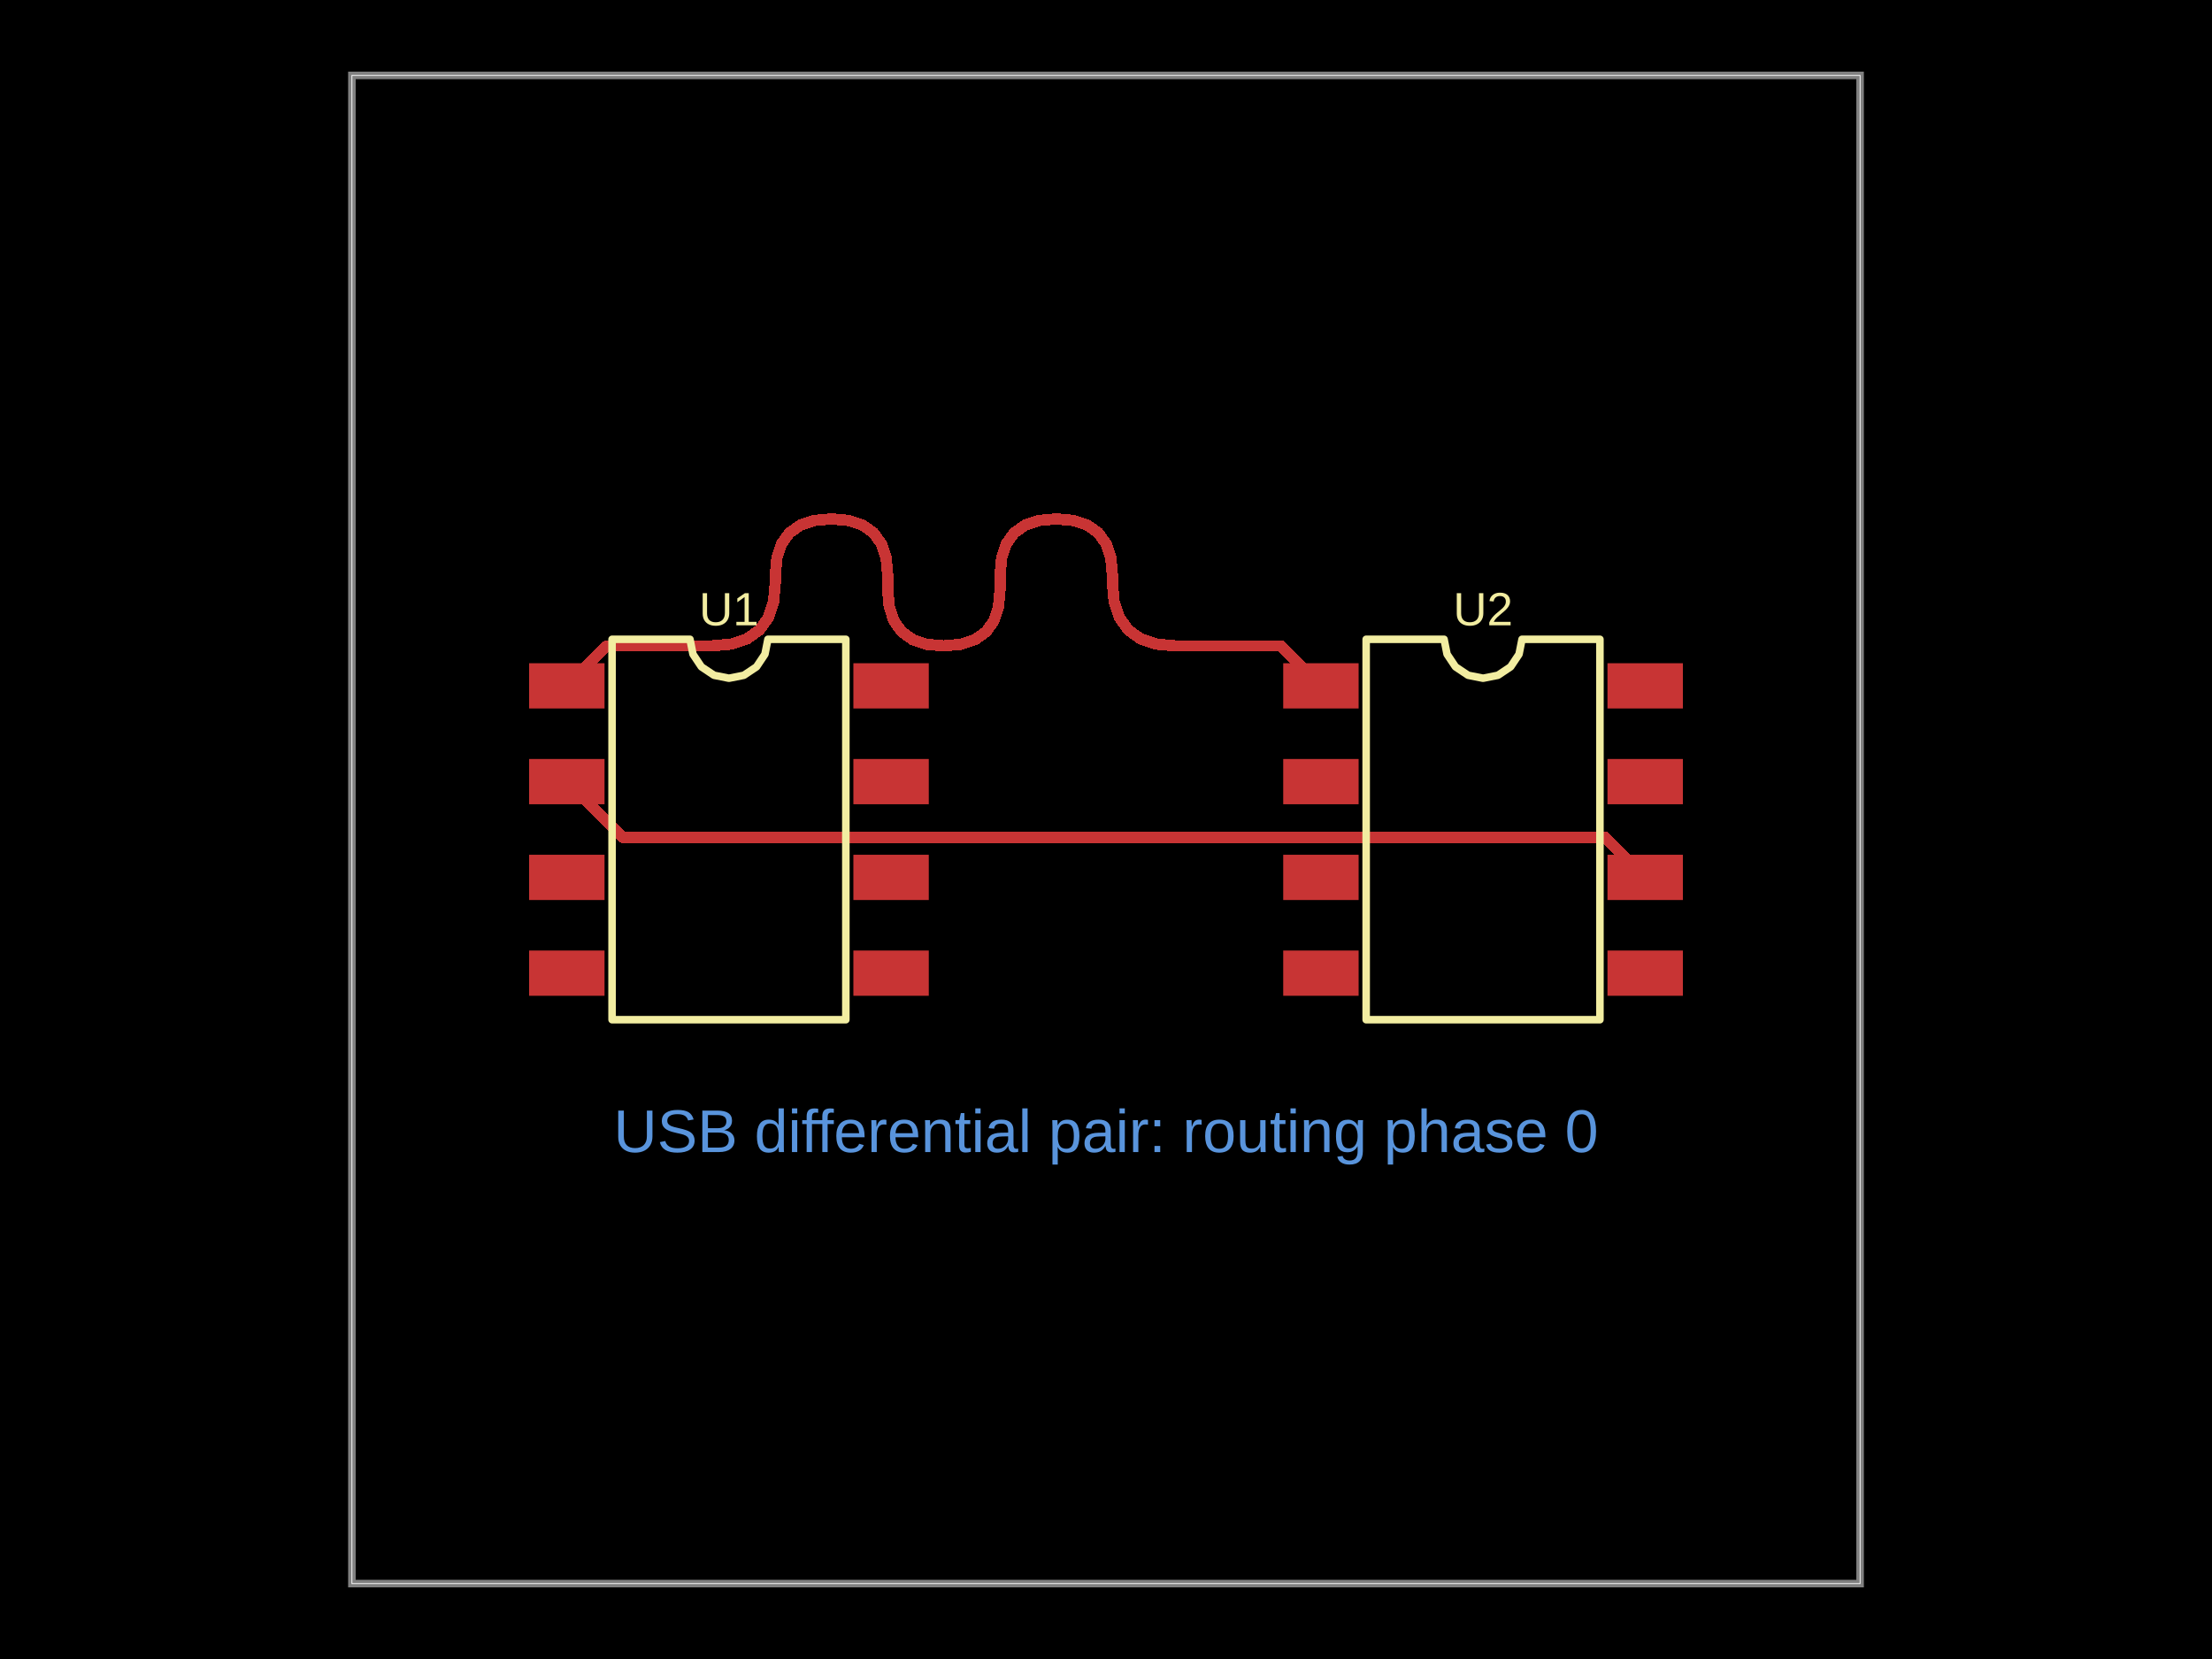
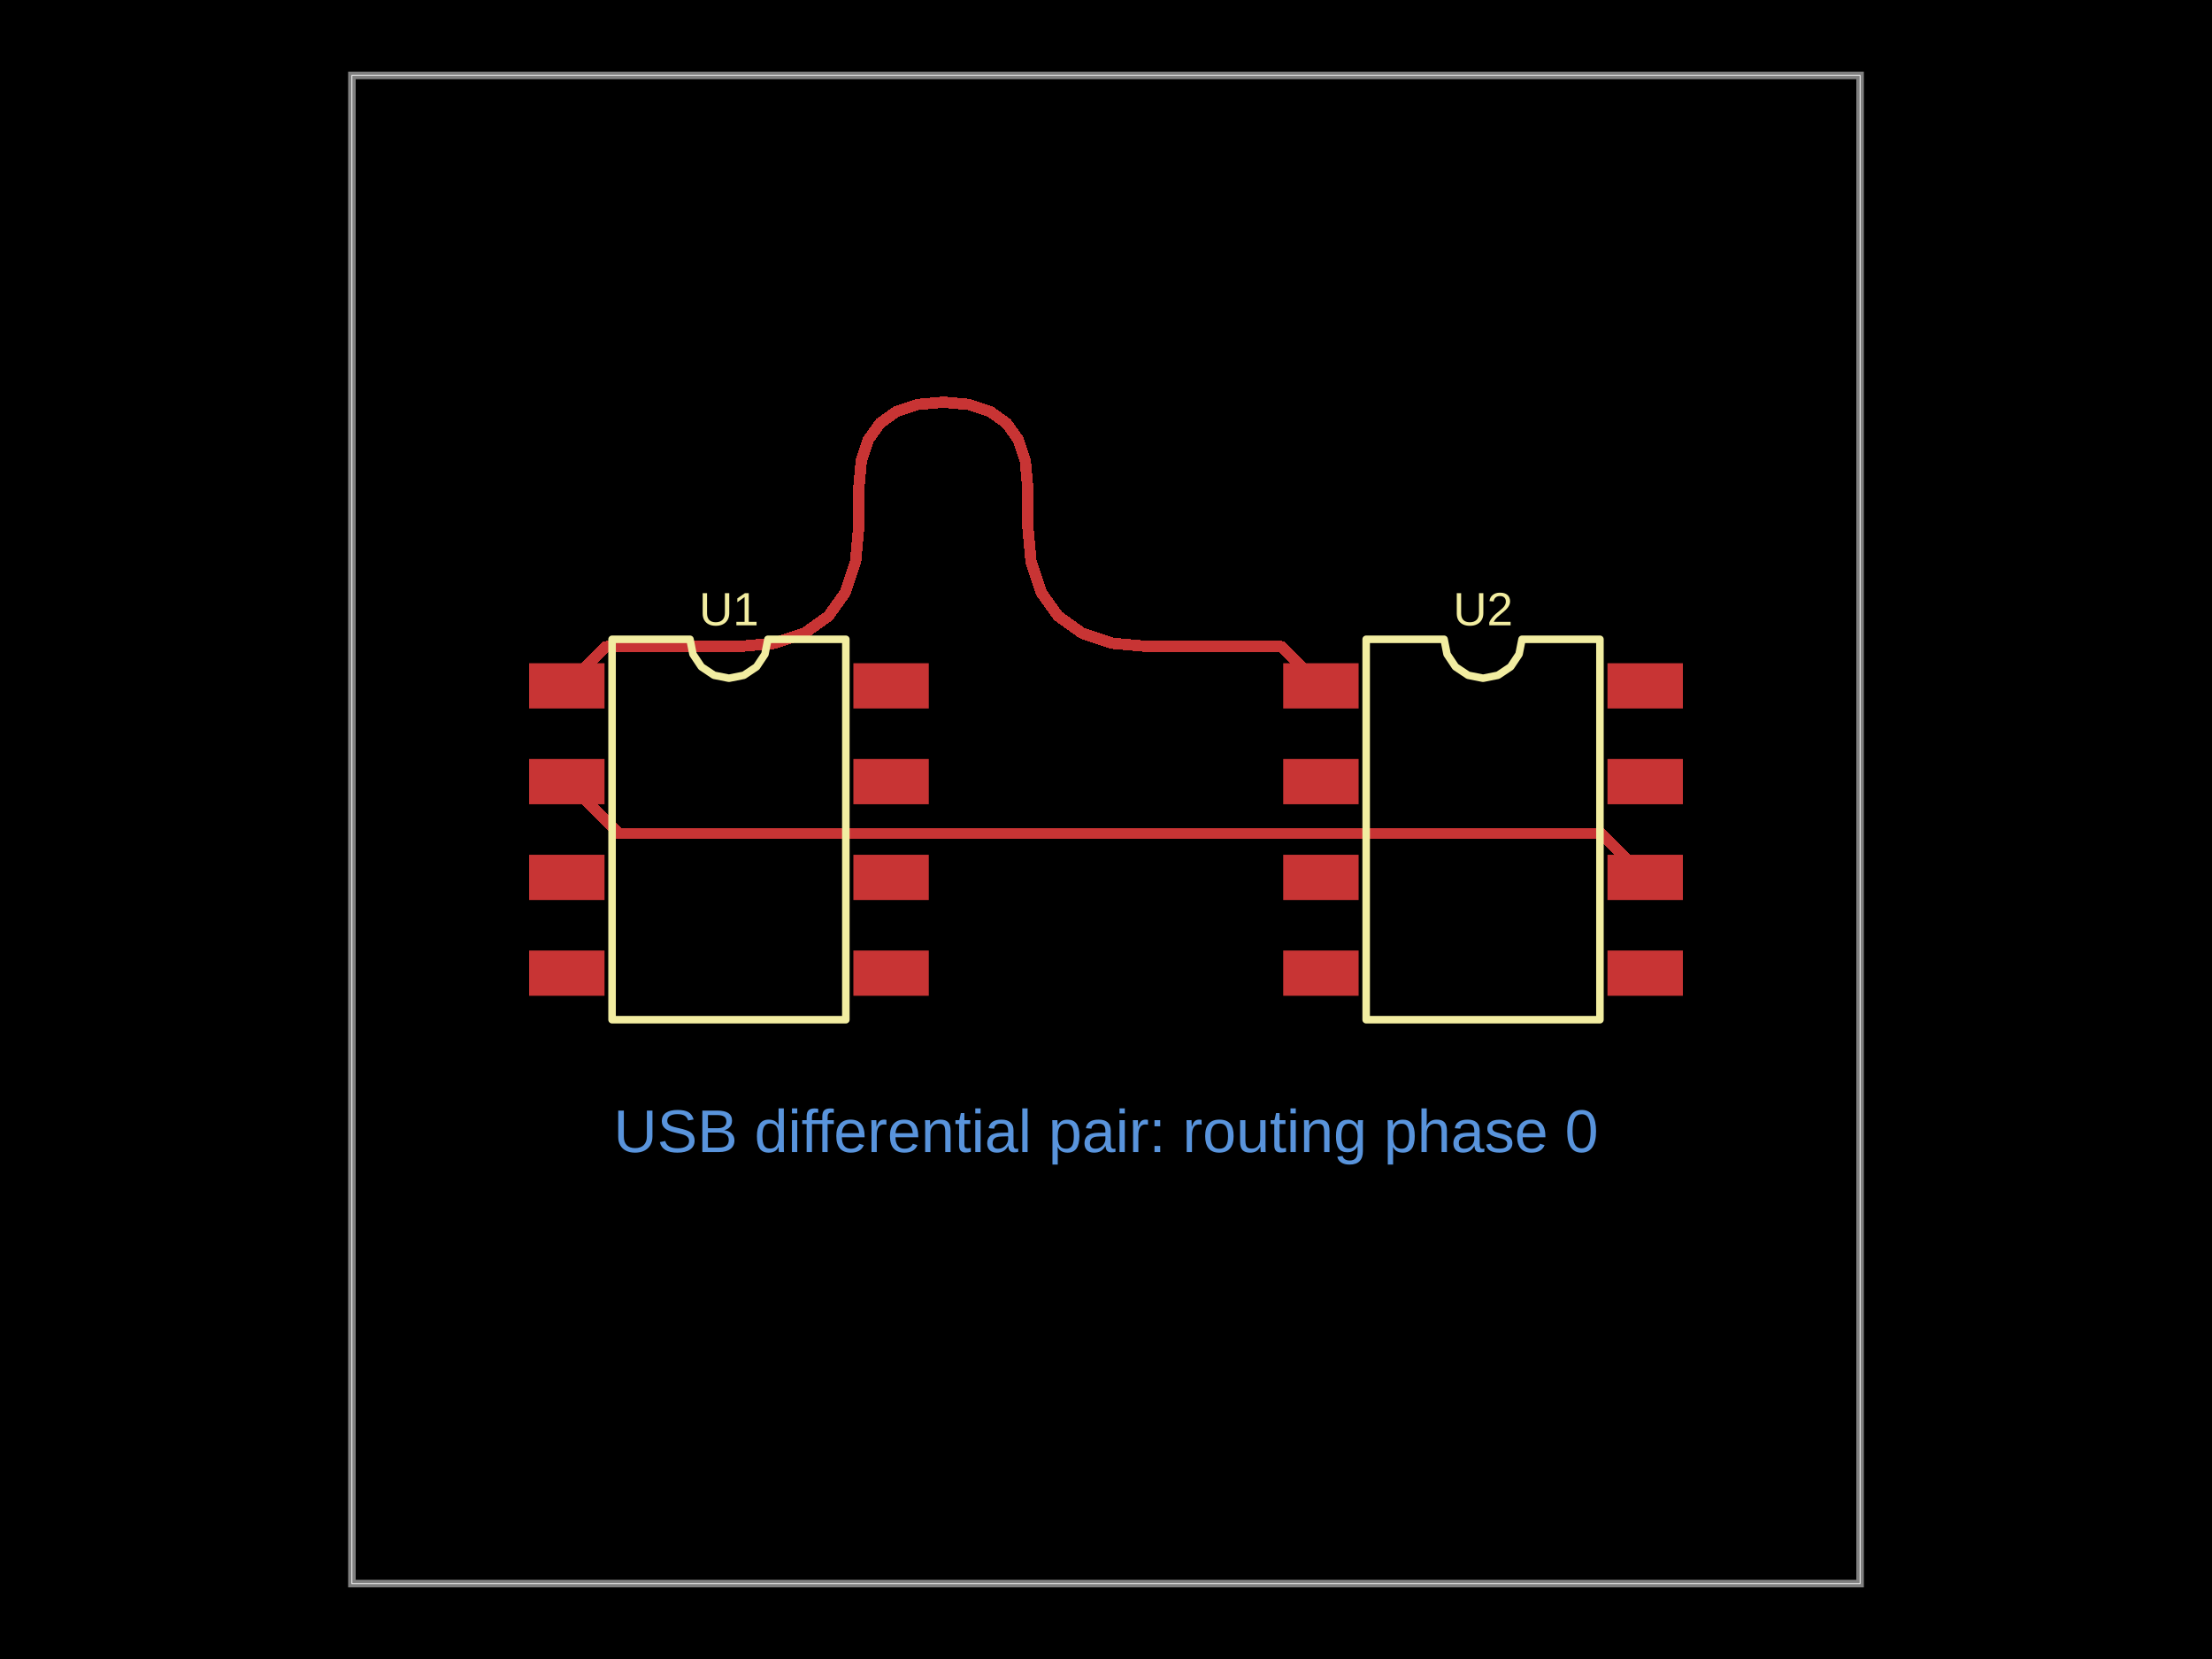
- <svg xmlns="http://www.w3.org/2000/svg" width="800" height="600" data-software-used-string="@tscircuit/core@0.0.1586">
+ <svg xmlns="http://www.w3.org/2000/svg" width="800" height="600" data-software-used-string="@tscircuit/core@0.0.1829">
  <style />
  <rect class="boundary" x="0" y="0" fill="#000" width="800" height="600" data-type="pcb_background" data-pcb-layer="global" />
  <rect class="pcb-boundary" fill="none" stroke="#fff" stroke-width="0.3" x="127.273" y="27.273" width="545.455" height="545.455" data-type="pcb_boundary" data-pcb-layer="global" />
  <path class="pcb-board" d="M 127.273 572.727 L 672.727 572.727 L 672.727 27.273 L 127.273 27.273 Z" fill="none" stroke="rgba(255, 255, 255, 0.5)" stroke-width="2.727" data-type="pcb_board" data-pcb-layer="board" />
  <rect class="pcb-pad" fill="rgb(200, 52, 52)" x="191.364" y="239.864" width="27.273" height="16.364" data-type="pcb_smtpad" data-pcb-layer="top" data-pad-name="U1.pin1" />
  <rect class="pcb-pad" fill="rgb(200, 52, 52)" x="191.364" y="274.5" width="27.273" height="16.364" data-type="pcb_smtpad" data-pcb-layer="top" data-pad-name="U1.pin2" />
  <rect class="pcb-pad" fill="rgb(200, 52, 52)" x="191.364" y="309.136" width="27.273" height="16.364" data-type="pcb_smtpad" data-pcb-layer="top" data-pad-name="U1.pin3" />
  <rect class="pcb-pad" fill="rgb(200, 52, 52)" x="191.364" y="343.773" width="27.273" height="16.364" data-type="pcb_smtpad" data-pcb-layer="top" data-pad-name="U1.pin4" />
  <rect class="pcb-pad" fill="rgb(200, 52, 52)" x="308.636" y="343.773" width="27.273" height="16.364" data-type="pcb_smtpad" data-pcb-layer="top" data-pad-name="U1.pin5" />
  <rect class="pcb-pad" fill="rgb(200, 52, 52)" x="308.636" y="309.136" width="27.273" height="16.364" data-type="pcb_smtpad" data-pcb-layer="top" data-pad-name="U1.pin6" />
  <rect class="pcb-pad" fill="rgb(200, 52, 52)" x="308.636" y="274.5" width="27.273" height="16.364" data-type="pcb_smtpad" data-pcb-layer="top" data-pad-name="U1.pin7" />
  <rect class="pcb-pad" fill="rgb(200, 52, 52)" x="308.636" y="239.864" width="27.273" height="16.364" data-type="pcb_smtpad" data-pcb-layer="top" data-pad-name="U1.pin8" />
  <rect class="pcb-pad" fill="rgb(200, 52, 52)" x="464.091" y="239.864" width="27.273" height="16.364" data-type="pcb_smtpad" data-pcb-layer="top" data-pad-name="U2.pin1" />
  <rect class="pcb-pad" fill="rgb(200, 52, 52)" x="464.091" y="274.5" width="27.273" height="16.364" data-type="pcb_smtpad" data-pcb-layer="top" data-pad-name="U2.pin2" />
  <rect class="pcb-pad" fill="rgb(200, 52, 52)" x="464.091" y="309.136" width="27.273" height="16.364" data-type="pcb_smtpad" data-pcb-layer="top" data-pad-name="U2.pin3" />
  <rect class="pcb-pad" fill="rgb(200, 52, 52)" x="464.091" y="343.773" width="27.273" height="16.364" data-type="pcb_smtpad" data-pcb-layer="top" data-pad-name="U2.pin4" />
  <rect class="pcb-pad" fill="rgb(200, 52, 52)" x="581.364" y="343.773" width="27.273" height="16.364" data-type="pcb_smtpad" data-pcb-layer="top" data-pad-name="U2.pin5" />
  <rect class="pcb-pad" fill="rgb(200, 52, 52)" x="581.364" y="309.136" width="27.273" height="16.364" data-type="pcb_smtpad" data-pcb-layer="top" data-pad-name="U2.pin6" />
  <rect class="pcb-pad" fill="rgb(200, 52, 52)" x="581.364" y="274.5" width="27.273" height="16.364" data-type="pcb_smtpad" data-pcb-layer="top" data-pad-name="U2.pin7" />
  <rect class="pcb-pad" fill="rgb(200, 52, 52)" x="581.364" y="239.864" width="27.273" height="16.364" data-type="pcb_smtpad" data-pcb-layer="top" data-pad-name="U2.pin8" />
-   <path class="pcb-trace" stroke="rgb(200, 52, 52)" fill="none" d="M 205 282.682 L 225.178 302.859" stroke-width="4.091" stroke-linecap="round" stroke-linejoin="round" shape-rendering="crispEdges" data-type="pcb_trace" data-pcb-layer="top" />
-   <path class="pcb-trace" stroke="rgb(200, 52, 52)" fill="none" d="M 225.178 302.859 L 580.541 302.859" stroke-width="4.091" stroke-linecap="round" stroke-linejoin="round" shape-rendering="crispEdges" data-type="pcb_trace" data-pcb-layer="top" />
-   <path class="pcb-trace" stroke="rgb(200, 52, 52)" fill="none" d="M 580.541 302.859 L 595 317.318" stroke-width="4.091" stroke-linecap="round" stroke-linejoin="round" shape-rendering="crispEdges" data-type="pcb_trace" data-pcb-layer="top" />
-   <path class="pcb-trace" stroke="rgb(200, 52, 52)" fill="none" d="M 205 248.045 L 219.459 233.587" stroke-width="4.091" stroke-linecap="round" stroke-linejoin="round" shape-rendering="crispEdges" data-type="pcb_trace" data-pcb-layer="top" />
-   <path class="pcb-trace" stroke="rgb(200, 52, 52)" fill="none" d="M 219.459 233.587 L 257.455 233.587" stroke-width="4.091" stroke-linecap="round" stroke-linejoin="round" shape-rendering="crispEdges" data-type="pcb_trace" data-pcb-layer="top" />
-   <path class="pcb-trace" stroke="rgb(200, 52, 52)" fill="none" d="M 257.455 233.587 L 264.469 232.949" stroke-width="4.091" stroke-linecap="round" stroke-linejoin="round" shape-rendering="crispEdges" data-type="pcb_trace" data-pcb-layer="top" />
-   <path class="pcb-trace" stroke="rgb(200, 52, 52)" fill="none" d="M 264.469 232.949 L 270.208 231.036" stroke-width="4.091" stroke-linecap="round" stroke-linejoin="round" shape-rendering="crispEdges" data-type="pcb_trace" data-pcb-layer="top" />
-   <path class="pcb-trace" stroke="rgb(200, 52, 52)" fill="none" d="M 270.208 231.036 L 274.672 227.848" stroke-width="4.091" stroke-linecap="round" stroke-linejoin="round" shape-rendering="crispEdges" data-type="pcb_trace" data-pcb-layer="top" />
-   <path class="pcb-trace" stroke="rgb(200, 52, 52)" fill="none" d="M 274.672 227.848 L 277.86 223.384" stroke-width="4.091" stroke-linecap="round" stroke-linejoin="round" shape-rendering="crispEdges" data-type="pcb_trace" data-pcb-layer="top" />
-   <path class="pcb-trace" stroke="rgb(200, 52, 52)" fill="none" d="M 277.86 223.384 L 279.773 217.645" stroke-width="4.091" stroke-linecap="round" stroke-linejoin="round" shape-rendering="crispEdges" data-type="pcb_trace" data-pcb-layer="top" />
-   <path class="pcb-trace" stroke="rgb(200, 52, 52)" fill="none" d="M 279.773 217.645 L 280.411 210.631" stroke-width="4.091" stroke-linecap="round" stroke-linejoin="round" shape-rendering="crispEdges" data-type="pcb_trace" data-pcb-layer="top" />
-   <path class="pcb-trace" stroke="rgb(200, 52, 52)" fill="none" d="M 280.411 210.631 L 280.411 207.992" stroke-width="4.091" stroke-linecap="round" stroke-linejoin="round" shape-rendering="crispEdges" data-type="pcb_trace" data-pcb-layer="top" />
-   <path class="pcb-trace" stroke="rgb(200, 52, 52)" fill="none" d="M 280.411 207.992 L 280.975 201.784" stroke-width="4.091" stroke-linecap="round" stroke-linejoin="round" shape-rendering="crispEdges" data-type="pcb_trace" data-pcb-layer="top" />
-   <path class="pcb-trace" stroke="rgb(200, 52, 52)" fill="none" d="M 280.975 201.784 L 282.669 196.704" stroke-width="4.091" stroke-linecap="round" stroke-linejoin="round" shape-rendering="crispEdges" data-type="pcb_trace" data-pcb-layer="top" />
-   <path class="pcb-trace" stroke="rgb(200, 52, 52)" fill="none" d="M 282.669 196.704 L 285.49 192.754" stroke-width="4.091" stroke-linecap="round" stroke-linejoin="round" shape-rendering="crispEdges" data-type="pcb_trace" data-pcb-layer="top" />
-   <path class="pcb-trace" stroke="rgb(200, 52, 52)" fill="none" d="M 285.49 192.754 L 289.441 189.932" stroke-width="4.091" stroke-linecap="round" stroke-linejoin="round" shape-rendering="crispEdges" data-type="pcb_trace" data-pcb-layer="top" />
-   <path class="pcb-trace" stroke="rgb(200, 52, 52)" fill="none" d="M 289.441 189.932 L 294.52 188.239" stroke-width="4.091" stroke-linecap="round" stroke-linejoin="round" shape-rendering="crispEdges" data-type="pcb_trace" data-pcb-layer="top" />
-   <path class="pcb-trace" stroke="rgb(200, 52, 52)" fill="none" d="M 294.52 188.239 L 300.729 187.674" stroke-width="4.091" stroke-linecap="round" stroke-linejoin="round" shape-rendering="crispEdges" data-type="pcb_trace" data-pcb-layer="top" />
-   <path class="pcb-trace" stroke="rgb(200, 52, 52)" fill="none" d="M 300.729 187.674 L 306.937 188.239" stroke-width="4.091" stroke-linecap="round" stroke-linejoin="round" shape-rendering="crispEdges" data-type="pcb_trace" data-pcb-layer="top" />
-   <path class="pcb-trace" stroke="rgb(200, 52, 52)" fill="none" d="M 306.937 188.239 L 312.016 189.932" stroke-width="4.091" stroke-linecap="round" stroke-linejoin="round" shape-rendering="crispEdges" data-type="pcb_trace" data-pcb-layer="top" />
-   <path class="pcb-trace" stroke="rgb(200, 52, 52)" fill="none" d="M 312.016 189.932 L 315.967 192.754" stroke-width="4.091" stroke-linecap="round" stroke-linejoin="round" shape-rendering="crispEdges" data-type="pcb_trace" data-pcb-layer="top" />
-   <path class="pcb-trace" stroke="rgb(200, 52, 52)" fill="none" d="M 315.967 192.754 L 318.789 196.704" stroke-width="4.091" stroke-linecap="round" stroke-linejoin="round" shape-rendering="crispEdges" data-type="pcb_trace" data-pcb-layer="top" />
-   <path class="pcb-trace" stroke="rgb(200, 52, 52)" fill="none" d="M 318.789 196.704 L 320.482 201.784" stroke-width="4.091" stroke-linecap="round" stroke-linejoin="round" shape-rendering="crispEdges" data-type="pcb_trace" data-pcb-layer="top" />
-   <path class="pcb-trace" stroke="rgb(200, 52, 52)" fill="none" d="M 320.482 201.784 L 321.046 207.992" stroke-width="4.091" stroke-linecap="round" stroke-linejoin="round" shape-rendering="crispEdges" data-type="pcb_trace" data-pcb-layer="top" />
-   <path class="pcb-trace" stroke="rgb(200, 52, 52)" fill="none" d="M 321.046 207.992 L 321.046 213.269" stroke-width="4.091" stroke-linecap="round" stroke-linejoin="round" shape-rendering="crispEdges" data-type="pcb_trace" data-pcb-layer="top" />
-   <path class="pcb-trace" stroke="rgb(200, 52, 52)" fill="none" d="M 321.046 213.269 L 321.611 219.477" stroke-width="4.091" stroke-linecap="round" stroke-linejoin="round" shape-rendering="crispEdges" data-type="pcb_trace" data-pcb-layer="top" />
-   <path class="pcb-trace" stroke="rgb(200, 52, 52)" fill="none" d="M 321.611 219.477 L 323.304 224.557" stroke-width="4.091" stroke-linecap="round" stroke-linejoin="round" shape-rendering="crispEdges" data-type="pcb_trace" data-pcb-layer="top" />
-   <path class="pcb-trace" stroke="rgb(200, 52, 52)" fill="none" d="M 323.304 224.557 L 326.126 228.508" stroke-width="4.091" stroke-linecap="round" stroke-linejoin="round" shape-rendering="crispEdges" data-type="pcb_trace" data-pcb-layer="top" />
-   <path class="pcb-trace" stroke="rgb(200, 52, 52)" fill="none" d="M 326.126 228.508 L 330.076 231.329" stroke-width="4.091" stroke-linecap="round" stroke-linejoin="round" shape-rendering="crispEdges" data-type="pcb_trace" data-pcb-layer="top" />
-   <path class="pcb-trace" stroke="rgb(200, 52, 52)" fill="none" d="M 330.076 231.329 L 335.156 233.023" stroke-width="4.091" stroke-linecap="round" stroke-linejoin="round" shape-rendering="crispEdges" data-type="pcb_trace" data-pcb-layer="top" />
-   <path class="pcb-trace" stroke="rgb(200, 52, 52)" fill="none" d="M 335.156 233.023 L 341.364 233.587" stroke-width="4.091" stroke-linecap="round" stroke-linejoin="round" shape-rendering="crispEdges" data-type="pcb_trace" data-pcb-layer="top" />
-   <path class="pcb-trace" stroke="rgb(200, 52, 52)" fill="none" d="M 341.364 233.587 L 347.572 233.023" stroke-width="4.091" stroke-linecap="round" stroke-linejoin="round" shape-rendering="crispEdges" data-type="pcb_trace" data-pcb-layer="top" />
-   <path class="pcb-trace" stroke="rgb(200, 52, 52)" fill="none" d="M 347.572 233.023 L 352.651 231.329" stroke-width="4.091" stroke-linecap="round" stroke-linejoin="round" shape-rendering="crispEdges" data-type="pcb_trace" data-pcb-layer="top" />
-   <path class="pcb-trace" stroke="rgb(200, 52, 52)" fill="none" d="M 352.651 231.329 L 356.602 228.508" stroke-width="4.091" stroke-linecap="round" stroke-linejoin="round" shape-rendering="crispEdges" data-type="pcb_trace" data-pcb-layer="top" />
-   <path class="pcb-trace" stroke="rgb(200, 52, 52)" fill="none" d="M 356.602 228.508 L 359.424 224.557" stroke-width="4.091" stroke-linecap="round" stroke-linejoin="round" shape-rendering="crispEdges" data-type="pcb_trace" data-pcb-layer="top" />
-   <path class="pcb-trace" stroke="rgb(200, 52, 52)" fill="none" d="M 359.424 224.557 L 361.117 219.477" stroke-width="4.091" stroke-linecap="round" stroke-linejoin="round" shape-rendering="crispEdges" data-type="pcb_trace" data-pcb-layer="top" />
-   <path class="pcb-trace" stroke="rgb(200, 52, 52)" fill="none" d="M 361.117 219.477 L 361.681 213.269" stroke-width="4.091" stroke-linecap="round" stroke-linejoin="round" shape-rendering="crispEdges" data-type="pcb_trace" data-pcb-layer="top" />
-   <path class="pcb-trace" stroke="rgb(200, 52, 52)" fill="none" d="M 361.681 213.269 L 361.681 207.992" stroke-width="4.091" stroke-linecap="round" stroke-linejoin="round" shape-rendering="crispEdges" data-type="pcb_trace" data-pcb-layer="top" />
-   <path class="pcb-trace" stroke="rgb(200, 52, 52)" fill="none" d="M 361.681 207.992 L 362.246 201.784" stroke-width="4.091" stroke-linecap="round" stroke-linejoin="round" shape-rendering="crispEdges" data-type="pcb_trace" data-pcb-layer="top" />
-   <path class="pcb-trace" stroke="rgb(200, 52, 52)" fill="none" d="M 362.246 201.784 L 363.939 196.704" stroke-width="4.091" stroke-linecap="round" stroke-linejoin="round" shape-rendering="crispEdges" data-type="pcb_trace" data-pcb-layer="top" />
-   <path class="pcb-trace" stroke="rgb(200, 52, 52)" fill="none" d="M 363.939 196.704 L 366.761 192.754" stroke-width="4.091" stroke-linecap="round" stroke-linejoin="round" shape-rendering="crispEdges" data-type="pcb_trace" data-pcb-layer="top" />
-   <path class="pcb-trace" stroke="rgb(200, 52, 52)" fill="none" d="M 366.761 192.754 L 370.711 189.932" stroke-width="4.091" stroke-linecap="round" stroke-linejoin="round" shape-rendering="crispEdges" data-type="pcb_trace" data-pcb-layer="top" />
-   <path class="pcb-trace" stroke="rgb(200, 52, 52)" fill="none" d="M 370.711 189.932 L 375.791 188.239" stroke-width="4.091" stroke-linecap="round" stroke-linejoin="round" shape-rendering="crispEdges" data-type="pcb_trace" data-pcb-layer="top" />
-   <path class="pcb-trace" stroke="rgb(200, 52, 52)" fill="none" d="M 375.791 188.239 L 381.999 187.674" stroke-width="4.091" stroke-linecap="round" stroke-linejoin="round" shape-rendering="crispEdges" data-type="pcb_trace" data-pcb-layer="top" />
-   <path class="pcb-trace" stroke="rgb(200, 52, 52)" fill="none" d="M 381.999 187.674 L 388.207 188.239" stroke-width="4.091" stroke-linecap="round" stroke-linejoin="round" shape-rendering="crispEdges" data-type="pcb_trace" data-pcb-layer="top" />
-   <path class="pcb-trace" stroke="rgb(200, 52, 52)" fill="none" d="M 388.207 188.239 L 393.286 189.932" stroke-width="4.091" stroke-linecap="round" stroke-linejoin="round" shape-rendering="crispEdges" data-type="pcb_trace" data-pcb-layer="top" />
-   <path class="pcb-trace" stroke="rgb(200, 52, 52)" fill="none" d="M 393.286 189.932 L 397.237 192.754" stroke-width="4.091" stroke-linecap="round" stroke-linejoin="round" shape-rendering="crispEdges" data-type="pcb_trace" data-pcb-layer="top" />
-   <path class="pcb-trace" stroke="rgb(200, 52, 52)" fill="none" d="M 397.237 192.754 L 400.059 196.704" stroke-width="4.091" stroke-linecap="round" stroke-linejoin="round" shape-rendering="crispEdges" data-type="pcb_trace" data-pcb-layer="top" />
-   <path class="pcb-trace" stroke="rgb(200, 52, 52)" fill="none" d="M 400.059 196.704 L 401.752 201.784" stroke-width="4.091" stroke-linecap="round" stroke-linejoin="round" shape-rendering="crispEdges" data-type="pcb_trace" data-pcb-layer="top" />
-   <path class="pcb-trace" stroke="rgb(200, 52, 52)" fill="none" d="M 401.752 201.784 L 402.316 207.992" stroke-width="4.091" stroke-linecap="round" stroke-linejoin="round" shape-rendering="crispEdges" data-type="pcb_trace" data-pcb-layer="top" />
-   <path class="pcb-trace" stroke="rgb(200, 52, 52)" fill="none" d="M 402.316 207.992 L 402.316 210.631" stroke-width="4.091" stroke-linecap="round" stroke-linejoin="round" shape-rendering="crispEdges" data-type="pcb_trace" data-pcb-layer="top" />
-   <path class="pcb-trace" stroke="rgb(200, 52, 52)" fill="none" d="M 402.316 210.631 L 402.954 217.645" stroke-width="4.091" stroke-linecap="round" stroke-linejoin="round" shape-rendering="crispEdges" data-type="pcb_trace" data-pcb-layer="top" />
-   <path class="pcb-trace" stroke="rgb(200, 52, 52)" fill="none" d="M 402.954 217.645 L 404.867 223.384" stroke-width="4.091" stroke-linecap="round" stroke-linejoin="round" shape-rendering="crispEdges" data-type="pcb_trace" data-pcb-layer="top" />
-   <path class="pcb-trace" stroke="rgb(200, 52, 52)" fill="none" d="M 404.867 223.384 L 408.055 227.848" stroke-width="4.091" stroke-linecap="round" stroke-linejoin="round" shape-rendering="crispEdges" data-type="pcb_trace" data-pcb-layer="top" />
-   <path class="pcb-trace" stroke="rgb(200, 52, 52)" fill="none" d="M 408.055 227.848 L 412.519 231.036" stroke-width="4.091" stroke-linecap="round" stroke-linejoin="round" shape-rendering="crispEdges" data-type="pcb_trace" data-pcb-layer="top" />
-   <path class="pcb-trace" stroke="rgb(200, 52, 52)" fill="none" d="M 412.519 231.036 L 418.258 232.949" stroke-width="4.091" stroke-linecap="round" stroke-linejoin="round" shape-rendering="crispEdges" data-type="pcb_trace" data-pcb-layer="top" />
-   <path class="pcb-trace" stroke="rgb(200, 52, 52)" fill="none" d="M 418.258 232.949 L 425.272 233.587" stroke-width="4.091" stroke-linecap="round" stroke-linejoin="round" shape-rendering="crispEdges" data-type="pcb_trace" data-pcb-layer="top" />
-   <path class="pcb-trace" stroke="rgb(200, 52, 52)" fill="none" d="M 425.272 233.587 L 463.269 233.587" stroke-width="4.091" stroke-linecap="round" stroke-linejoin="round" shape-rendering="crispEdges" data-type="pcb_trace" data-pcb-layer="top" />
-   <path class="pcb-trace" stroke="rgb(200, 52, 52)" fill="none" d="M 463.269 233.587 L 477.727 248.045" stroke-width="4.091" stroke-linecap="round" stroke-linejoin="round" shape-rendering="crispEdges" data-type="pcb_trace" data-pcb-layer="top" />
+   <path class="pcb-trace" stroke="rgb(200, 52, 52)" fill="none" d="M 205 282.682 L 223.783 301.465" stroke-width="4.091" stroke-linecap="round" stroke-linejoin="round" shape-rendering="crispEdges" data-type="pcb_trace" data-pcb-layer="top" />
+   <path class="pcb-trace" stroke="rgb(200, 52, 52)" fill="none" d="M 223.783 301.465 L 574.302 301.465" stroke-width="4.091" stroke-linecap="round" stroke-linejoin="round" shape-rendering="crispEdges" data-type="pcb_trace" data-pcb-layer="top" />
+   <path class="pcb-trace" stroke="rgb(200, 52, 52)" fill="none" d="M 574.302 301.465 L 579.147 301.465" stroke-width="4.091" stroke-linecap="round" stroke-linejoin="round" shape-rendering="crispEdges" data-type="pcb_trace" data-pcb-layer="top" />
+   <path class="pcb-trace" stroke="rgb(200, 52, 52)" fill="none" d="M 579.147 301.465 L 595 317.318" stroke-width="4.091" stroke-linecap="round" stroke-linejoin="round" shape-rendering="crispEdges" data-type="pcb_trace" data-pcb-layer="top" />
+   <path class="pcb-trace" stroke="rgb(200, 52, 52)" fill="none" d="M 205 248.045 L 219.16 233.885" stroke-width="4.091" stroke-linecap="round" stroke-linejoin="round" shape-rendering="crispEdges" data-type="pcb_trace" data-pcb-layer="top" />
+   <path class="pcb-trace" stroke="rgb(200, 52, 52)" fill="none" d="M 219.16 233.885 L 266.433 233.885" stroke-width="4.091" stroke-linecap="round" stroke-linejoin="round" shape-rendering="crispEdges" data-type="pcb_trace" data-pcb-layer="top" />
+   <path class="pcb-trace" stroke="rgb(200, 52, 52)" fill="none" d="M 266.433 233.885 L 279.945 232.657" stroke-width="4.091" stroke-linecap="round" stroke-linejoin="round" shape-rendering="crispEdges" data-type="pcb_trace" data-pcb-layer="top" />
+   <path class="pcb-trace" stroke="rgb(200, 52, 52)" fill="none" d="M 279.945 232.657 L 291.001 228.972" stroke-width="4.091" stroke-linecap="round" stroke-linejoin="round" shape-rendering="crispEdges" data-type="pcb_trace" data-pcb-layer="top" />
+   <path class="pcb-trace" stroke="rgb(200, 52, 52)" fill="none" d="M 291.001 228.972 L 299.599 222.83" stroke-width="4.091" stroke-linecap="round" stroke-linejoin="round" shape-rendering="crispEdges" data-type="pcb_trace" data-pcb-layer="top" />
+   <path class="pcb-trace" stroke="rgb(200, 52, 52)" fill="none" d="M 299.599 222.83 L 305.741 214.231" stroke-width="4.091" stroke-linecap="round" stroke-linejoin="round" shape-rendering="crispEdges" data-type="pcb_trace" data-pcb-layer="top" />
+   <path class="pcb-trace" stroke="rgb(200, 52, 52)" fill="none" d="M 305.741 214.231 L 309.426 203.176" stroke-width="4.091" stroke-linecap="round" stroke-linejoin="round" shape-rendering="crispEdges" data-type="pcb_trace" data-pcb-layer="top" />
+   <path class="pcb-trace" stroke="rgb(200, 52, 52)" fill="none" d="M 309.426 203.176 L 310.655 189.663" stroke-width="4.091" stroke-linecap="round" stroke-linejoin="round" shape-rendering="crispEdges" data-type="pcb_trace" data-pcb-layer="top" />
+   <path class="pcb-trace" stroke="rgb(200, 52, 52)" fill="none" d="M 310.655 189.663 L 310.655 175.94" stroke-width="4.091" stroke-linecap="round" stroke-linejoin="round" shape-rendering="crispEdges" data-type="pcb_trace" data-pcb-layer="top" />
+   <path class="pcb-trace" stroke="rgb(200, 52, 52)" fill="none" d="M 310.655 175.94 L 311.502 166.621" stroke-width="4.091" stroke-linecap="round" stroke-linejoin="round" shape-rendering="crispEdges" data-type="pcb_trace" data-pcb-layer="top" />
+   <path class="pcb-trace" stroke="rgb(200, 52, 52)" fill="none" d="M 311.502 166.621 L 314.044 158.996" stroke-width="4.091" stroke-linecap="round" stroke-linejoin="round" shape-rendering="crispEdges" data-type="pcb_trace" data-pcb-layer="top" />
+   <path class="pcb-trace" stroke="rgb(200, 52, 52)" fill="none" d="M 314.044 158.996 L 318.279 153.066" stroke-width="4.091" stroke-linecap="round" stroke-linejoin="round" shape-rendering="crispEdges" data-type="pcb_trace" data-pcb-layer="top" />
+   <path class="pcb-trace" stroke="rgb(200, 52, 52)" fill="none" d="M 318.279 153.066 L 324.21 148.83" stroke-width="4.091" stroke-linecap="round" stroke-linejoin="round" shape-rendering="crispEdges" data-type="pcb_trace" data-pcb-layer="top" />
+   <path class="pcb-trace" stroke="rgb(200, 52, 52)" fill="none" d="M 324.21 148.83 L 331.834 146.289" stroke-width="4.091" stroke-linecap="round" stroke-linejoin="round" shape-rendering="crispEdges" data-type="pcb_trace" data-pcb-layer="top" />
+   <path class="pcb-trace" stroke="rgb(200, 52, 52)" fill="none" d="M 331.834 146.289 L 341.153 145.441" stroke-width="4.091" stroke-linecap="round" stroke-linejoin="round" shape-rendering="crispEdges" data-type="pcb_trace" data-pcb-layer="top" />
+   <path class="pcb-trace" stroke="rgb(200, 52, 52)" fill="none" d="M 341.153 145.441 L 350.472 146.289" stroke-width="4.091" stroke-linecap="round" stroke-linejoin="round" shape-rendering="crispEdges" data-type="pcb_trace" data-pcb-layer="top" />
+   <path class="pcb-trace" stroke="rgb(200, 52, 52)" fill="none" d="M 350.472 146.289 L 358.097 148.83" stroke-width="4.091" stroke-linecap="round" stroke-linejoin="round" shape-rendering="crispEdges" data-type="pcb_trace" data-pcb-layer="top" />
+   <path class="pcb-trace" stroke="rgb(200, 52, 52)" fill="none" d="M 358.097 148.83 L 364.027 153.066" stroke-width="4.091" stroke-linecap="round" stroke-linejoin="round" shape-rendering="crispEdges" data-type="pcb_trace" data-pcb-layer="top" />
+   <path class="pcb-trace" stroke="rgb(200, 52, 52)" fill="none" d="M 364.027 153.066 L 368.263 158.996" stroke-width="4.091" stroke-linecap="round" stroke-linejoin="round" shape-rendering="crispEdges" data-type="pcb_trace" data-pcb-layer="top" />
+   <path class="pcb-trace" stroke="rgb(200, 52, 52)" fill="none" d="M 368.263 158.996 L 370.804 166.621" stroke-width="4.091" stroke-linecap="round" stroke-linejoin="round" shape-rendering="crispEdges" data-type="pcb_trace" data-pcb-layer="top" />
+   <path class="pcb-trace" stroke="rgb(200, 52, 52)" fill="none" d="M 370.804 166.621 L 371.651 175.94" stroke-width="4.091" stroke-linecap="round" stroke-linejoin="round" shape-rendering="crispEdges" data-type="pcb_trace" data-pcb-layer="top" />
+   <path class="pcb-trace" stroke="rgb(200, 52, 52)" fill="none" d="M 371.651 175.94 L 371.651 189.663" stroke-width="4.091" stroke-linecap="round" stroke-linejoin="round" shape-rendering="crispEdges" data-type="pcb_trace" data-pcb-layer="top" />
+   <path class="pcb-trace" stroke="rgb(200, 52, 52)" fill="none" d="M 371.651 189.663 L 372.88 203.176" stroke-width="4.091" stroke-linecap="round" stroke-linejoin="round" shape-rendering="crispEdges" data-type="pcb_trace" data-pcb-layer="top" />
+   <path class="pcb-trace" stroke="rgb(200, 52, 52)" fill="none" d="M 372.88 203.176 L 376.565 214.231" stroke-width="4.091" stroke-linecap="round" stroke-linejoin="round" shape-rendering="crispEdges" data-type="pcb_trace" data-pcb-layer="top" />
+   <path class="pcb-trace" stroke="rgb(200, 52, 52)" fill="none" d="M 376.565 214.231 L 382.707 222.83" stroke-width="4.091" stroke-linecap="round" stroke-linejoin="round" shape-rendering="crispEdges" data-type="pcb_trace" data-pcb-layer="top" />
+   <path class="pcb-trace" stroke="rgb(200, 52, 52)" fill="none" d="M 382.707 222.83 L 391.306 228.972" stroke-width="4.091" stroke-linecap="round" stroke-linejoin="round" shape-rendering="crispEdges" data-type="pcb_trace" data-pcb-layer="top" />
+   <path class="pcb-trace" stroke="rgb(200, 52, 52)" fill="none" d="M 391.306 228.972 L 402.361 232.657" stroke-width="4.091" stroke-linecap="round" stroke-linejoin="round" shape-rendering="crispEdges" data-type="pcb_trace" data-pcb-layer="top" />
+   <path class="pcb-trace" stroke="rgb(200, 52, 52)" fill="none" d="M 402.361 232.657 L 415.873 233.885" stroke-width="4.091" stroke-linecap="round" stroke-linejoin="round" shape-rendering="crispEdges" data-type="pcb_trace" data-pcb-layer="top" />
+   <path class="pcb-trace" stroke="rgb(200, 52, 52)" fill="none" d="M 415.873 233.885 L 463.146 233.885" stroke-width="4.091" stroke-linecap="round" stroke-linejoin="round" shape-rendering="crispEdges" data-type="pcb_trace" data-pcb-layer="top" />
+   <path class="pcb-trace" stroke="rgb(200, 52, 52)" fill="none" d="M 463.146 233.885 L 463.567 233.885" stroke-width="4.091" stroke-linecap="round" stroke-linejoin="round" shape-rendering="crispEdges" data-type="pcb_trace" data-pcb-layer="top" />
+   <path class="pcb-trace" stroke="rgb(200, 52, 52)" fill="none" d="M 463.567 233.885 L 477.727 248.045" stroke-width="4.091" stroke-linecap="round" stroke-linejoin="round" shape-rendering="crispEdges" data-type="pcb_trace" data-pcb-layer="top" />
  <path class="pcb-silkscreen pcb-silkscreen-top" d="M 221.364 368.795 L 221.364 231.205 L 249.545 231.205 L 250.618 236.597 L 253.673 241.168 L 258.244 244.223 L 263.636 245.295 L 269.029 244.223 L 273.6 241.168 L 276.655 236.597 L 277.727 231.205 L 305.909 231.205 L 305.909 368.795 L 221.364 368.795 Z" fill="none" stroke="#f2eda1" stroke-width="2.727" stroke-linecap="round" stroke-linejoin="round" data-pcb-component-id="pcb_component_0" data-pcb-silkscreen-path-id="pcb_silkscreen_path_0" data-type="pcb_silkscreen_path" data-pcb-layer="top" />
  <text x="0" y="0" dx="0" dy="0" fill="#f2eda1" font-family="Arial, sans-serif" font-size="16.92" text-anchor="middle" dominant-baseline="central" transform="matrix(1,0,0,1,263.6364,220.2955)" class="pcb-silkscreen-text pcb-silkscreen-top" data-pcb-silkscreen-text-id="pcb_silkscreen_text_0" stroke="none" data-type="pcb_silkscreen_text" data-pcb-layer="top">U1</text>
  <path class="pcb-silkscreen pcb-silkscreen-top" d="M 494.091 368.795 L 494.091 231.205 L 522.273 231.205 L 523.345 236.597 L 526.4 241.168 L 530.971 244.223 L 536.364 245.295 L 541.756 244.223 L 546.327 241.168 L 549.382 236.597 L 550.455 231.205 L 578.636 231.205 L 578.636 368.795 L 494.091 368.795 Z" fill="none" stroke="#f2eda1" stroke-width="2.727" stroke-linecap="round" stroke-linejoin="round" data-pcb-component-id="pcb_component_1" data-pcb-silkscreen-path-id="pcb_silkscreen_path_1" data-type="pcb_silkscreen_path" data-pcb-layer="top" />
  <text x="0" y="0" dx="0" dy="0" fill="#f2eda1" font-family="Arial, sans-serif" font-size="16.92" text-anchor="middle" dominant-baseline="central" transform="matrix(1,0,0,1,536.3636,220.2955)" class="pcb-silkscreen-text pcb-silkscreen-top" data-pcb-silkscreen-text-id="pcb_silkscreen_text_1" stroke="none" data-type="pcb_silkscreen_text" data-pcb-layer="top">U2</text>
  <text x="400" y="409.091" fill="rgb(89, 148, 220)" font-family="Arial, sans-serif" font-size="21.818" text-anchor="middle" dominant-baseline="central" class="pcb-note-text" data-type="pcb_note_text" data-pcb-note-text-id="pcb_note_text_0" data-pcb-layer="overlay">USB differential pair: routing phase 0</text>
</svg>
